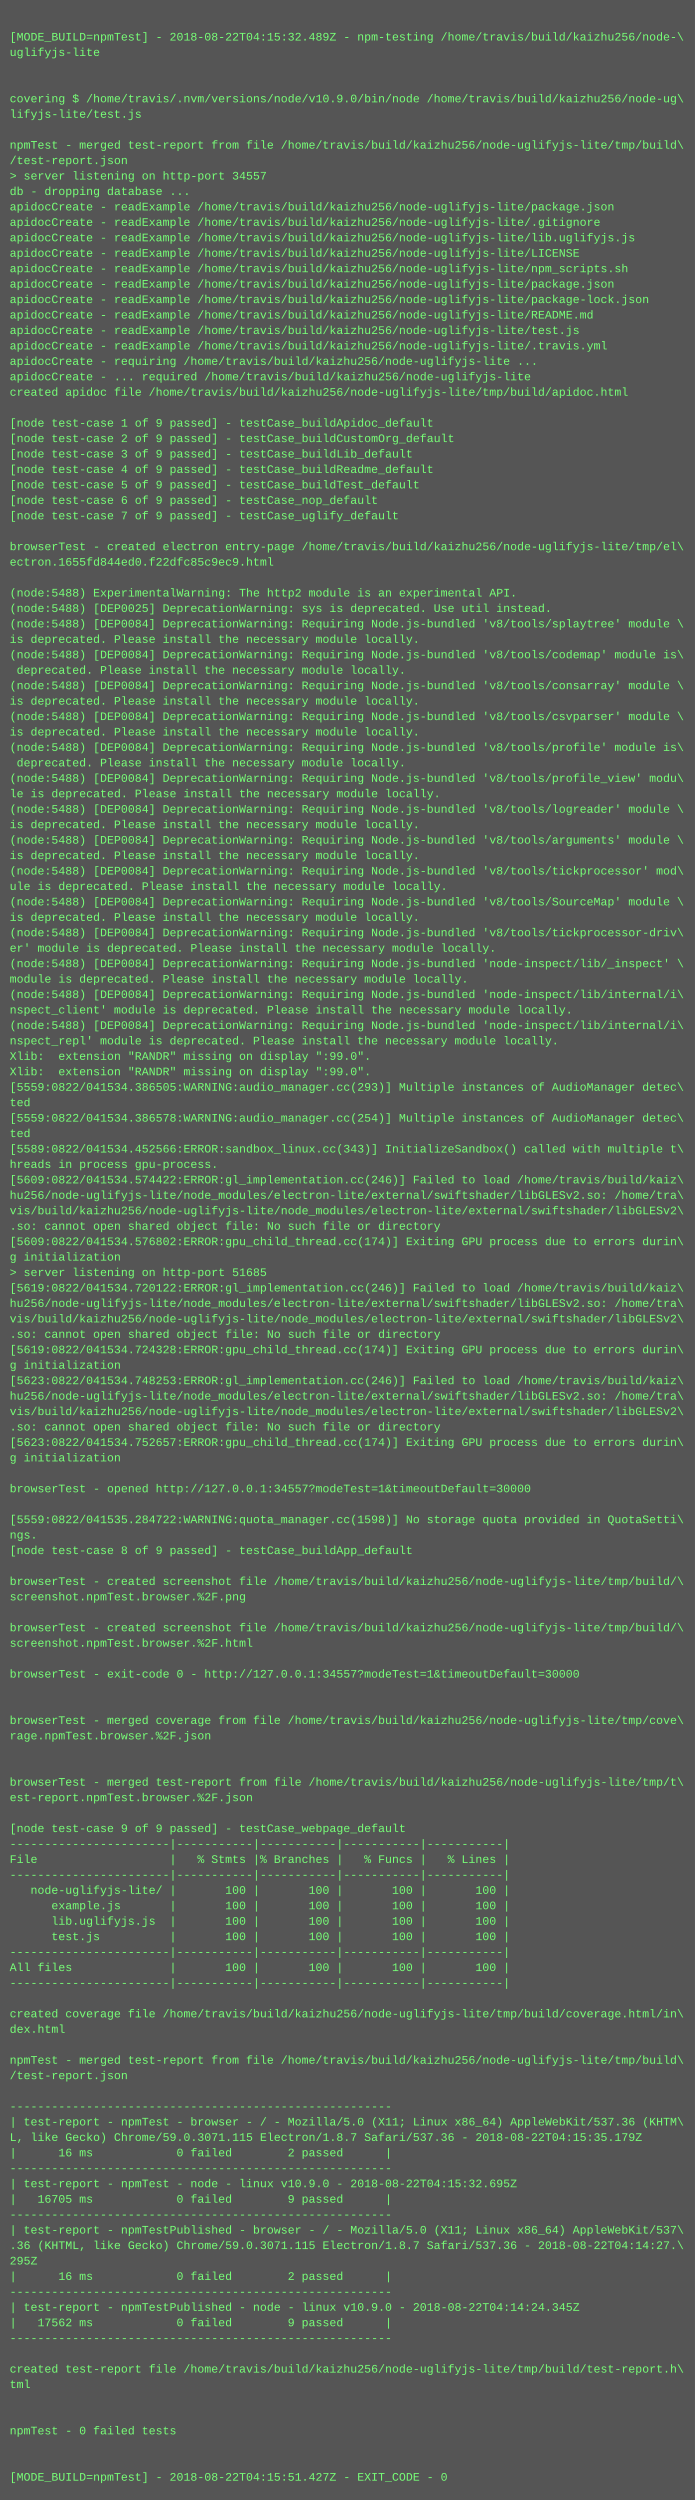
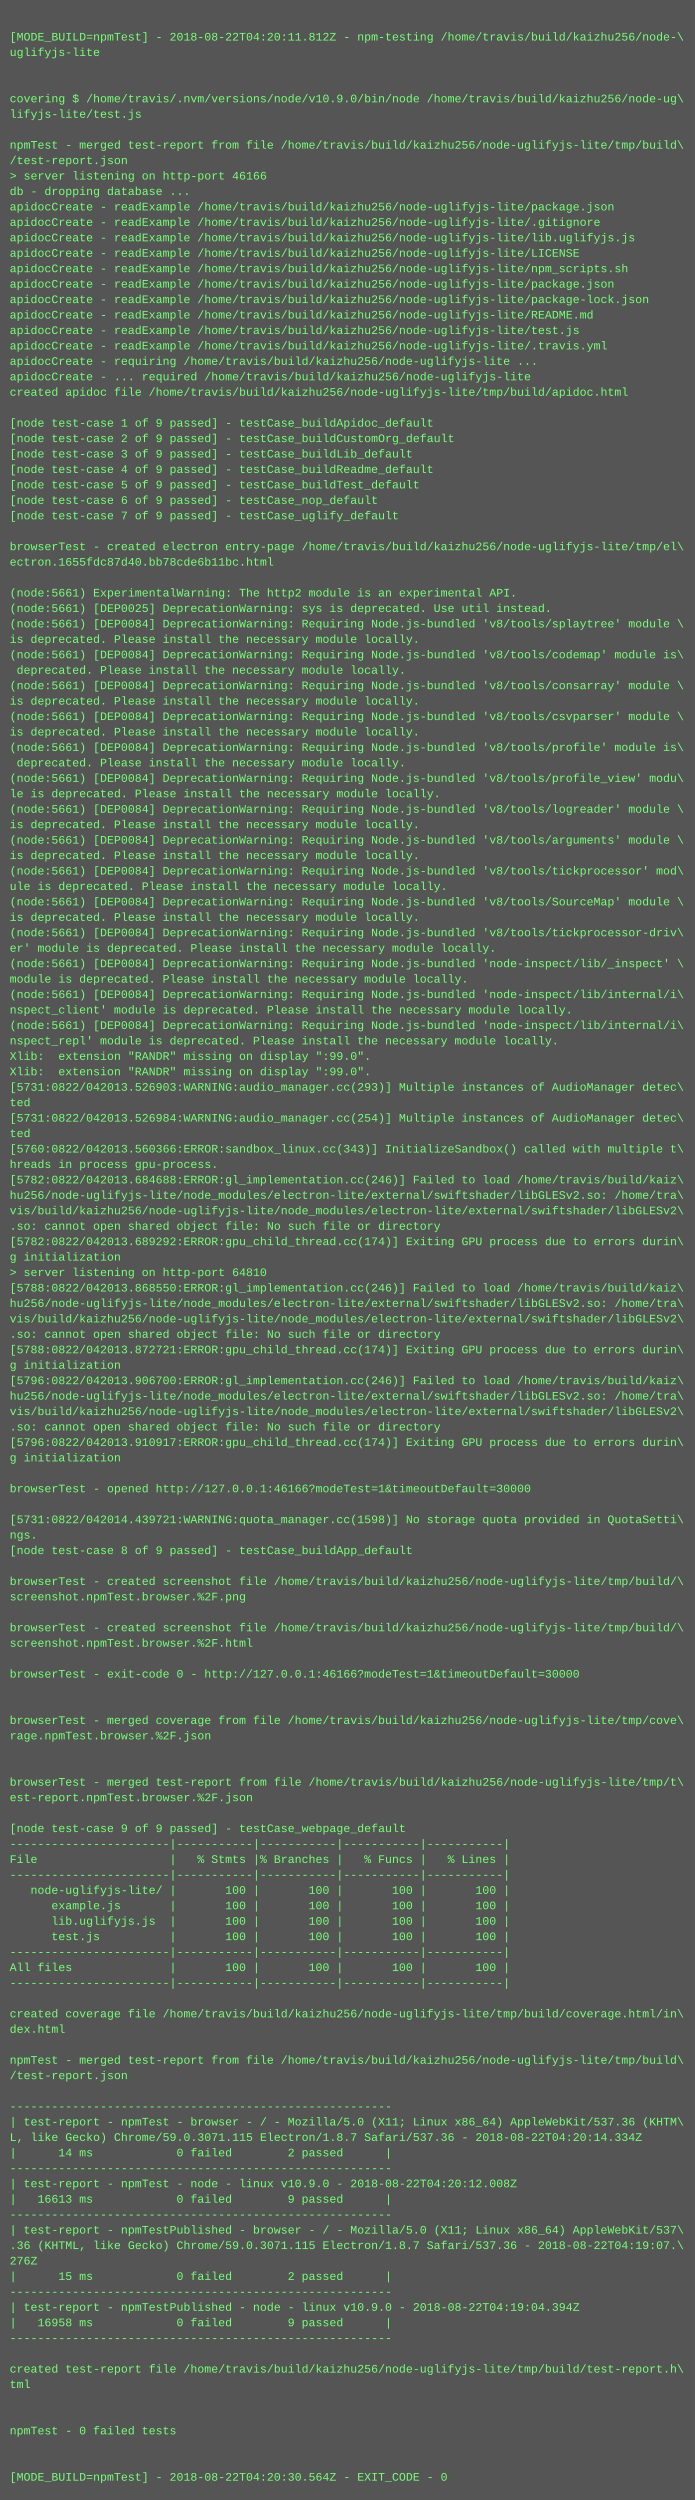
<svg xmlns="http://www.w3.org/2000/svg" height="2590" width="720">
  <rect height="2590" fill="#555" width="720" />
  <text fill="#7f7" font-family="Courier New" font-size="12" xml:space="preserve">
    <tspan x="10" y="26" />
-     <tspan x="10" y="42">[MODE_BUILD=npmTest] - 2018-08-22T04:15:32.489Z - npm-testing /home/travis/build/kaizhu256/node-\</tspan>
+     <tspan x="10" y="42">[MODE_BUILD=npmTest] - 2018-08-22T04:20:11.812Z - npm-testing /home/travis/build/kaizhu256/node-\</tspan>
    <tspan x="10" y="58">uglifyjs-lite</tspan>
    <tspan x="10" y="74" />
    <tspan x="10" y="90" />
    <tspan x="10" y="106">covering $ /home/travis/.nvm/versions/node/v10.9.0/bin/node /home/travis/build/kaizhu256/node-ug\</tspan>
    <tspan x="10" y="122">lifyjs-lite/test.js</tspan>
    <tspan x="10" y="138" />
    <tspan x="10" y="154">npmTest - merged test-report from file /home/travis/build/kaizhu256/node-uglifyjs-lite/tmp/build\</tspan>
    <tspan x="10" y="170">/test-report.json</tspan>
-     <tspan x="10" y="186">&gt; server listening on http-port 34557</tspan>
+     <tspan x="10" y="186">&gt; server listening on http-port 46166</tspan>
    <tspan x="10" y="202">db - dropping database ...</tspan>
    <tspan x="10" y="218">apidocCreate - readExample /home/travis/build/kaizhu256/node-uglifyjs-lite/package.json</tspan>
    <tspan x="10" y="234">apidocCreate - readExample /home/travis/build/kaizhu256/node-uglifyjs-lite/.gitignore</tspan>
    <tspan x="10" y="250">apidocCreate - readExample /home/travis/build/kaizhu256/node-uglifyjs-lite/lib.uglifyjs.js</tspan>
    <tspan x="10" y="266">apidocCreate - readExample /home/travis/build/kaizhu256/node-uglifyjs-lite/LICENSE</tspan>
    <tspan x="10" y="282">apidocCreate - readExample /home/travis/build/kaizhu256/node-uglifyjs-lite/npm_scripts.sh</tspan>
    <tspan x="10" y="298">apidocCreate - readExample /home/travis/build/kaizhu256/node-uglifyjs-lite/package.json</tspan>
    <tspan x="10" y="314">apidocCreate - readExample /home/travis/build/kaizhu256/node-uglifyjs-lite/package-lock.json</tspan>
    <tspan x="10" y="330">apidocCreate - readExample /home/travis/build/kaizhu256/node-uglifyjs-lite/README.md</tspan>
    <tspan x="10" y="346">apidocCreate - readExample /home/travis/build/kaizhu256/node-uglifyjs-lite/test.js</tspan>
    <tspan x="10" y="362">apidocCreate - readExample /home/travis/build/kaizhu256/node-uglifyjs-lite/.travis.yml</tspan>
    <tspan x="10" y="378">apidocCreate - requiring /home/travis/build/kaizhu256/node-uglifyjs-lite ...</tspan>
    <tspan x="10" y="394">apidocCreate - ... required /home/travis/build/kaizhu256/node-uglifyjs-lite</tspan>
    <tspan x="10" y="410">created apidoc file /home/travis/build/kaizhu256/node-uglifyjs-lite/tmp/build/apidoc.html</tspan>
    <tspan x="10" y="426" />
    <tspan x="10" y="442">[node test-case 1 of 9 passed] - testCase_buildApidoc_default</tspan>
    <tspan x="10" y="458">[node test-case 2 of 9 passed] - testCase_buildCustomOrg_default</tspan>
    <tspan x="10" y="474">[node test-case 3 of 9 passed] - testCase_buildLib_default</tspan>
    <tspan x="10" y="490">[node test-case 4 of 9 passed] - testCase_buildReadme_default</tspan>
    <tspan x="10" y="506">[node test-case 5 of 9 passed] - testCase_buildTest_default</tspan>
    <tspan x="10" y="522">[node test-case 6 of 9 passed] - testCase_nop_default</tspan>
    <tspan x="10" y="538">[node test-case 7 of 9 passed] - testCase_uglify_default</tspan>
    <tspan x="10" y="554" />
    <tspan x="10" y="570">browserTest - created electron entry-page /home/travis/build/kaizhu256/node-uglifyjs-lite/tmp/el\</tspan>
-     <tspan x="10" y="586">ectron.1655fd844ed0.f22dfc85c9ec9.html</tspan>
+     <tspan x="10" y="586">ectron.1655fdc87d40.bb78cde6b11bc.html</tspan>
    <tspan x="10" y="602" />
-     <tspan x="10" y="618">(node:5488) ExperimentalWarning: The http2 module is an experimental API.</tspan>
-     <tspan x="10" y="634">(node:5488) [DEP0025] DeprecationWarning: sys is deprecated. Use util instead.</tspan>
-     <tspan x="10" y="650">(node:5488) [DEP0084] DeprecationWarning: Requiring Node.js-bundled 'v8/tools/splaytree' module \</tspan>
+     <tspan x="10" y="618">(node:5661) ExperimentalWarning: The http2 module is an experimental API.</tspan>
+     <tspan x="10" y="634">(node:5661) [DEP0025] DeprecationWarning: sys is deprecated. Use util instead.</tspan>
+     <tspan x="10" y="650">(node:5661) [DEP0084] DeprecationWarning: Requiring Node.js-bundled 'v8/tools/splaytree' module \</tspan>
    <tspan x="10" y="666">is deprecated. Please install the necessary module locally.</tspan>
-     <tspan x="10" y="682">(node:5488) [DEP0084] DeprecationWarning: Requiring Node.js-bundled 'v8/tools/codemap' module is\</tspan>
+     <tspan x="10" y="682">(node:5661) [DEP0084] DeprecationWarning: Requiring Node.js-bundled 'v8/tools/codemap' module is\</tspan>
    <tspan x="10" y="698"> deprecated. Please install the necessary module locally.</tspan>
-     <tspan x="10" y="714">(node:5488) [DEP0084] DeprecationWarning: Requiring Node.js-bundled 'v8/tools/consarray' module \</tspan>
+     <tspan x="10" y="714">(node:5661) [DEP0084] DeprecationWarning: Requiring Node.js-bundled 'v8/tools/consarray' module \</tspan>
    <tspan x="10" y="730">is deprecated. Please install the necessary module locally.</tspan>
-     <tspan x="10" y="746">(node:5488) [DEP0084] DeprecationWarning: Requiring Node.js-bundled 'v8/tools/csvparser' module \</tspan>
+     <tspan x="10" y="746">(node:5661) [DEP0084] DeprecationWarning: Requiring Node.js-bundled 'v8/tools/csvparser' module \</tspan>
    <tspan x="10" y="762">is deprecated. Please install the necessary module locally.</tspan>
-     <tspan x="10" y="778">(node:5488) [DEP0084] DeprecationWarning: Requiring Node.js-bundled 'v8/tools/profile' module is\</tspan>
+     <tspan x="10" y="778">(node:5661) [DEP0084] DeprecationWarning: Requiring Node.js-bundled 'v8/tools/profile' module is\</tspan>
    <tspan x="10" y="794"> deprecated. Please install the necessary module locally.</tspan>
-     <tspan x="10" y="810">(node:5488) [DEP0084] DeprecationWarning: Requiring Node.js-bundled 'v8/tools/profile_view' modu\</tspan>
+     <tspan x="10" y="810">(node:5661) [DEP0084] DeprecationWarning: Requiring Node.js-bundled 'v8/tools/profile_view' modu\</tspan>
    <tspan x="10" y="826">le is deprecated. Please install the necessary module locally.</tspan>
-     <tspan x="10" y="842">(node:5488) [DEP0084] DeprecationWarning: Requiring Node.js-bundled 'v8/tools/logreader' module \</tspan>
+     <tspan x="10" y="842">(node:5661) [DEP0084] DeprecationWarning: Requiring Node.js-bundled 'v8/tools/logreader' module \</tspan>
    <tspan x="10" y="858">is deprecated. Please install the necessary module locally.</tspan>
-     <tspan x="10" y="874">(node:5488) [DEP0084] DeprecationWarning: Requiring Node.js-bundled 'v8/tools/arguments' module \</tspan>
+     <tspan x="10" y="874">(node:5661) [DEP0084] DeprecationWarning: Requiring Node.js-bundled 'v8/tools/arguments' module \</tspan>
    <tspan x="10" y="890">is deprecated. Please install the necessary module locally.</tspan>
-     <tspan x="10" y="906">(node:5488) [DEP0084] DeprecationWarning: Requiring Node.js-bundled 'v8/tools/tickprocessor' mod\</tspan>
+     <tspan x="10" y="906">(node:5661) [DEP0084] DeprecationWarning: Requiring Node.js-bundled 'v8/tools/tickprocessor' mod\</tspan>
    <tspan x="10" y="922">ule is deprecated. Please install the necessary module locally.</tspan>
-     <tspan x="10" y="938">(node:5488) [DEP0084] DeprecationWarning: Requiring Node.js-bundled 'v8/tools/SourceMap' module \</tspan>
+     <tspan x="10" y="938">(node:5661) [DEP0084] DeprecationWarning: Requiring Node.js-bundled 'v8/tools/SourceMap' module \</tspan>
    <tspan x="10" y="954">is deprecated. Please install the necessary module locally.</tspan>
-     <tspan x="10" y="970">(node:5488) [DEP0084] DeprecationWarning: Requiring Node.js-bundled 'v8/tools/tickprocessor-driv\</tspan>
+     <tspan x="10" y="970">(node:5661) [DEP0084] DeprecationWarning: Requiring Node.js-bundled 'v8/tools/tickprocessor-driv\</tspan>
    <tspan x="10" y="986">er' module is deprecated. Please install the necessary module locally.</tspan>
-     <tspan x="10" y="1002">(node:5488) [DEP0084] DeprecationWarning: Requiring Node.js-bundled 'node-inspect/lib/_inspect' \</tspan>
+     <tspan x="10" y="1002">(node:5661) [DEP0084] DeprecationWarning: Requiring Node.js-bundled 'node-inspect/lib/_inspect' \</tspan>
    <tspan x="10" y="1018">module is deprecated. Please install the necessary module locally.</tspan>
-     <tspan x="10" y="1034">(node:5488) [DEP0084] DeprecationWarning: Requiring Node.js-bundled 'node-inspect/lib/internal/i\</tspan>
+     <tspan x="10" y="1034">(node:5661) [DEP0084] DeprecationWarning: Requiring Node.js-bundled 'node-inspect/lib/internal/i\</tspan>
    <tspan x="10" y="1050">nspect_client' module is deprecated. Please install the necessary module locally.</tspan>
-     <tspan x="10" y="1066">(node:5488) [DEP0084] DeprecationWarning: Requiring Node.js-bundled 'node-inspect/lib/internal/i\</tspan>
+     <tspan x="10" y="1066">(node:5661) [DEP0084] DeprecationWarning: Requiring Node.js-bundled 'node-inspect/lib/internal/i\</tspan>
    <tspan x="10" y="1082">nspect_repl' module is deprecated. Please install the necessary module locally.</tspan>
    <tspan x="10" y="1098">Xlib:  extension "RANDR" missing on display ":99.0".</tspan>
    <tspan x="10" y="1114">Xlib:  extension "RANDR" missing on display ":99.0".</tspan>
-     <tspan x="10" y="1130">[5559:0822/041534.386505:WARNING:audio_manager.cc(293)] Multiple instances of AudioManager detec\</tspan>
+     <tspan x="10" y="1130">[5731:0822/042013.526903:WARNING:audio_manager.cc(293)] Multiple instances of AudioManager detec\</tspan>
    <tspan x="10" y="1146">ted</tspan>
-     <tspan x="10" y="1162">[5559:0822/041534.386578:WARNING:audio_manager.cc(254)] Multiple instances of AudioManager detec\</tspan>
+     <tspan x="10" y="1162">[5731:0822/042013.526984:WARNING:audio_manager.cc(254)] Multiple instances of AudioManager detec\</tspan>
    <tspan x="10" y="1178">ted</tspan>
-     <tspan x="10" y="1194">[5589:0822/041534.452566:ERROR:sandbox_linux.cc(343)] InitializeSandbox() called with multiple t\</tspan>
+     <tspan x="10" y="1194">[5760:0822/042013.560366:ERROR:sandbox_linux.cc(343)] InitializeSandbox() called with multiple t\</tspan>
    <tspan x="10" y="1210">hreads in process gpu-process. </tspan>
-     <tspan x="10" y="1226">[5609:0822/041534.574422:ERROR:gl_implementation.cc(246)] Failed to load /home/travis/build/kaiz\</tspan>
+     <tspan x="10" y="1226">[5782:0822/042013.684688:ERROR:gl_implementation.cc(246)] Failed to load /home/travis/build/kaiz\</tspan>
    <tspan x="10" y="1242">hu256/node-uglifyjs-lite/node_modules/electron-lite/external/swiftshader/libGLESv2.so: /home/tra\</tspan>
    <tspan x="10" y="1258">vis/build/kaizhu256/node-uglifyjs-lite/node_modules/electron-lite/external/swiftshader/libGLESv2\</tspan>
    <tspan x="10" y="1274">.so: cannot open shared object file: No such file or directory</tspan>
-     <tspan x="10" y="1290">[5609:0822/041534.576802:ERROR:gpu_child_thread.cc(174)] Exiting GPU process due to errors durin\</tspan>
+     <tspan x="10" y="1290">[5782:0822/042013.689292:ERROR:gpu_child_thread.cc(174)] Exiting GPU process due to errors durin\</tspan>
    <tspan x="10" y="1306">g initialization</tspan>
-     <tspan x="10" y="1322">&gt; server listening on http-port 51685</tspan>
-     <tspan x="10" y="1338">[5619:0822/041534.720122:ERROR:gl_implementation.cc(246)] Failed to load /home/travis/build/kaiz\</tspan>
+     <tspan x="10" y="1322">&gt; server listening on http-port 64810</tspan>
+     <tspan x="10" y="1338">[5788:0822/042013.868550:ERROR:gl_implementation.cc(246)] Failed to load /home/travis/build/kaiz\</tspan>
    <tspan x="10" y="1354">hu256/node-uglifyjs-lite/node_modules/electron-lite/external/swiftshader/libGLESv2.so: /home/tra\</tspan>
    <tspan x="10" y="1370">vis/build/kaizhu256/node-uglifyjs-lite/node_modules/electron-lite/external/swiftshader/libGLESv2\</tspan>
    <tspan x="10" y="1386">.so: cannot open shared object file: No such file or directory</tspan>
-     <tspan x="10" y="1402">[5619:0822/041534.724328:ERROR:gpu_child_thread.cc(174)] Exiting GPU process due to errors durin\</tspan>
+     <tspan x="10" y="1402">[5788:0822/042013.872721:ERROR:gpu_child_thread.cc(174)] Exiting GPU process due to errors durin\</tspan>
    <tspan x="10" y="1418">g initialization</tspan>
-     <tspan x="10" y="1434">[5623:0822/041534.748253:ERROR:gl_implementation.cc(246)] Failed to load /home/travis/build/kaiz\</tspan>
+     <tspan x="10" y="1434">[5796:0822/042013.906700:ERROR:gl_implementation.cc(246)] Failed to load /home/travis/build/kaiz\</tspan>
    <tspan x="10" y="1450">hu256/node-uglifyjs-lite/node_modules/electron-lite/external/swiftshader/libGLESv2.so: /home/tra\</tspan>
    <tspan x="10" y="1466">vis/build/kaizhu256/node-uglifyjs-lite/node_modules/electron-lite/external/swiftshader/libGLESv2\</tspan>
    <tspan x="10" y="1482">.so: cannot open shared object file: No such file or directory</tspan>
-     <tspan x="10" y="1498">[5623:0822/041534.752657:ERROR:gpu_child_thread.cc(174)] Exiting GPU process due to errors durin\</tspan>
+     <tspan x="10" y="1498">[5796:0822/042013.910917:ERROR:gpu_child_thread.cc(174)] Exiting GPU process due to errors durin\</tspan>
    <tspan x="10" y="1514">g initialization</tspan>
    <tspan x="10" y="1530" />
-     <tspan x="10" y="1546">browserTest - opened http://127.0.0.1:34557?modeTest=1&amp;timeoutDefault=30000</tspan>
+     <tspan x="10" y="1546">browserTest - opened http://127.0.0.1:46166?modeTest=1&amp;timeoutDefault=30000</tspan>
    <tspan x="10" y="1562" />
-     <tspan x="10" y="1578">[5559:0822/041535.284722:WARNING:quota_manager.cc(1598)] No storage quota provided in QuotaSetti\</tspan>
+     <tspan x="10" y="1578">[5731:0822/042014.439721:WARNING:quota_manager.cc(1598)] No storage quota provided in QuotaSetti\</tspan>
    <tspan x="10" y="1594">ngs.</tspan>
    <tspan x="10" y="1610">[node test-case 8 of 9 passed] - testCase_buildApp_default</tspan>
    <tspan x="10" y="1626" />
    <tspan x="10" y="1642">browserTest - created screenshot file /home/travis/build/kaizhu256/node-uglifyjs-lite/tmp/build/\</tspan>
    <tspan x="10" y="1658">screenshot.npmTest.browser.%2F.png</tspan>
    <tspan x="10" y="1674" />
    <tspan x="10" y="1690">browserTest - created screenshot file /home/travis/build/kaizhu256/node-uglifyjs-lite/tmp/build/\</tspan>
    <tspan x="10" y="1706">screenshot.npmTest.browser.%2F.html</tspan>
    <tspan x="10" y="1722" />
-     <tspan x="10" y="1738">browserTest - exit-code 0 - http://127.0.0.1:34557?modeTest=1&amp;timeoutDefault=30000</tspan>
+     <tspan x="10" y="1738">browserTest - exit-code 0 - http://127.0.0.1:46166?modeTest=1&amp;timeoutDefault=30000</tspan>
    <tspan x="10" y="1754" />
    <tspan x="10" y="1770" />
    <tspan x="10" y="1786">browserTest - merged coverage from file /home/travis/build/kaizhu256/node-uglifyjs-lite/tmp/cove\</tspan>
    <tspan x="10" y="1802">rage.npmTest.browser.%2F.json</tspan>
    <tspan x="10" y="1818" />
    <tspan x="10" y="1834" />
    <tspan x="10" y="1850">browserTest - merged test-report from file /home/travis/build/kaizhu256/node-uglifyjs-lite/tmp/t\</tspan>
    <tspan x="10" y="1866">est-report.npmTest.browser.%2F.json</tspan>
    <tspan x="10" y="1882" />
    <tspan x="10" y="1898">[node test-case 9 of 9 passed] - testCase_webpage_default</tspan>
    <tspan x="10" y="1914">-----------------------|-----------|-----------|-----------|-----------|</tspan>
    <tspan x="10" y="1930">File                   |   % Stmts |% Branches |   % Funcs |   % Lines |</tspan>
    <tspan x="10" y="1946">-----------------------|-----------|-----------|-----------|-----------|</tspan>
    <tspan x="10" y="1962">   node-uglifyjs-lite/ |       100 |       100 |       100 |       100 |</tspan>
    <tspan x="10" y="1978">      example.js       |       100 |       100 |       100 |       100 |</tspan>
    <tspan x="10" y="1994">      lib.uglifyjs.js  |       100 |       100 |       100 |       100 |</tspan>
    <tspan x="10" y="2010">      test.js          |       100 |       100 |       100 |       100 |</tspan>
    <tspan x="10" y="2026">-----------------------|-----------|-----------|-----------|-----------|</tspan>
    <tspan x="10" y="2042">All files              |       100 |       100 |       100 |       100 |</tspan>
    <tspan x="10" y="2058">-----------------------|-----------|-----------|-----------|-----------|</tspan>
    <tspan x="10" y="2074" />
    <tspan x="10" y="2090">created coverage file /home/travis/build/kaizhu256/node-uglifyjs-lite/tmp/build/coverage.html/in\</tspan>
    <tspan x="10" y="2106">dex.html</tspan>
    <tspan x="10" y="2122" />
    <tspan x="10" y="2138">npmTest - merged test-report from file /home/travis/build/kaizhu256/node-uglifyjs-lite/tmp/build\</tspan>
    <tspan x="10" y="2154">/test-report.json</tspan>
    <tspan x="10" y="2170" />
    <tspan x="10" y="2186">-------------------------------------------------------</tspan>
    <tspan x="10" y="2202">| test-report - npmTest - browser - / - Mozilla/5.0 (X11; Linux x86_64) AppleWebKit/537.36 (KHTM\</tspan>
-     <tspan x="10" y="2218">L, like Gecko) Chrome/59.0.3071.115 Electron/1.8.7 Safari/537.36 - 2018-08-22T04:15:35.179Z</tspan>
-     <tspan x="10" y="2234">|      16 ms            0 failed        2 passed      |</tspan>
+     <tspan x="10" y="2218">L, like Gecko) Chrome/59.0.3071.115 Electron/1.8.7 Safari/537.36 - 2018-08-22T04:20:14.334Z</tspan>
+     <tspan x="10" y="2234">|      14 ms            0 failed        2 passed      |</tspan>
    <tspan x="10" y="2250">-------------------------------------------------------</tspan>
-     <tspan x="10" y="2266">| test-report - npmTest - node - linux v10.9.0 - 2018-08-22T04:15:32.695Z</tspan>
-     <tspan x="10" y="2282">|   16705 ms            0 failed        9 passed      |</tspan>
+     <tspan x="10" y="2266">| test-report - npmTest - node - linux v10.9.0 - 2018-08-22T04:20:12.008Z</tspan>
+     <tspan x="10" y="2282">|   16613 ms            0 failed        9 passed      |</tspan>
    <tspan x="10" y="2298">-------------------------------------------------------</tspan>
    <tspan x="10" y="2314">| test-report - npmTestPublished - browser - / - Mozilla/5.0 (X11; Linux x86_64) AppleWebKit/537\</tspan>
-     <tspan x="10" y="2330">.36 (KHTML, like Gecko) Chrome/59.0.3071.115 Electron/1.8.7 Safari/537.36 - 2018-08-22T04:14:27.\</tspan>
-     <tspan x="10" y="2346">295Z</tspan>
-     <tspan x="10" y="2362">|      16 ms            0 failed        2 passed      |</tspan>
+     <tspan x="10" y="2330">.36 (KHTML, like Gecko) Chrome/59.0.3071.115 Electron/1.8.7 Safari/537.36 - 2018-08-22T04:19:07.\</tspan>
+     <tspan x="10" y="2346">276Z</tspan>
+     <tspan x="10" y="2362">|      15 ms            0 failed        2 passed      |</tspan>
    <tspan x="10" y="2378">-------------------------------------------------------</tspan>
-     <tspan x="10" y="2394">| test-report - npmTestPublished - node - linux v10.9.0 - 2018-08-22T04:14:24.345Z</tspan>
-     <tspan x="10" y="2410">|   17562 ms            0 failed        9 passed      |</tspan>
+     <tspan x="10" y="2394">| test-report - npmTestPublished - node - linux v10.9.0 - 2018-08-22T04:19:04.394Z</tspan>
+     <tspan x="10" y="2410">|   16958 ms            0 failed        9 passed      |</tspan>
    <tspan x="10" y="2426">-------------------------------------------------------</tspan>
    <tspan x="10" y="2442" />
    <tspan x="10" y="2458">created test-report file /home/travis/build/kaizhu256/node-uglifyjs-lite/tmp/build/test-report.h\</tspan>
    <tspan x="10" y="2474">tml</tspan>
    <tspan x="10" y="2490" />
    <tspan x="10" y="2506" />
    <tspan x="10" y="2522">npmTest - 0 failed tests</tspan>
    <tspan x="10" y="2538" />
    <tspan x="10" y="2554" />
-     <tspan x="10" y="2570">[MODE_BUILD=npmTest] - 2018-08-22T04:15:51.427Z - EXIT_CODE - 0</tspan>
+     <tspan x="10" y="2570">[MODE_BUILD=npmTest] - 2018-08-22T04:20:30.564Z - EXIT_CODE - 0</tspan>
  </text>
</svg>
